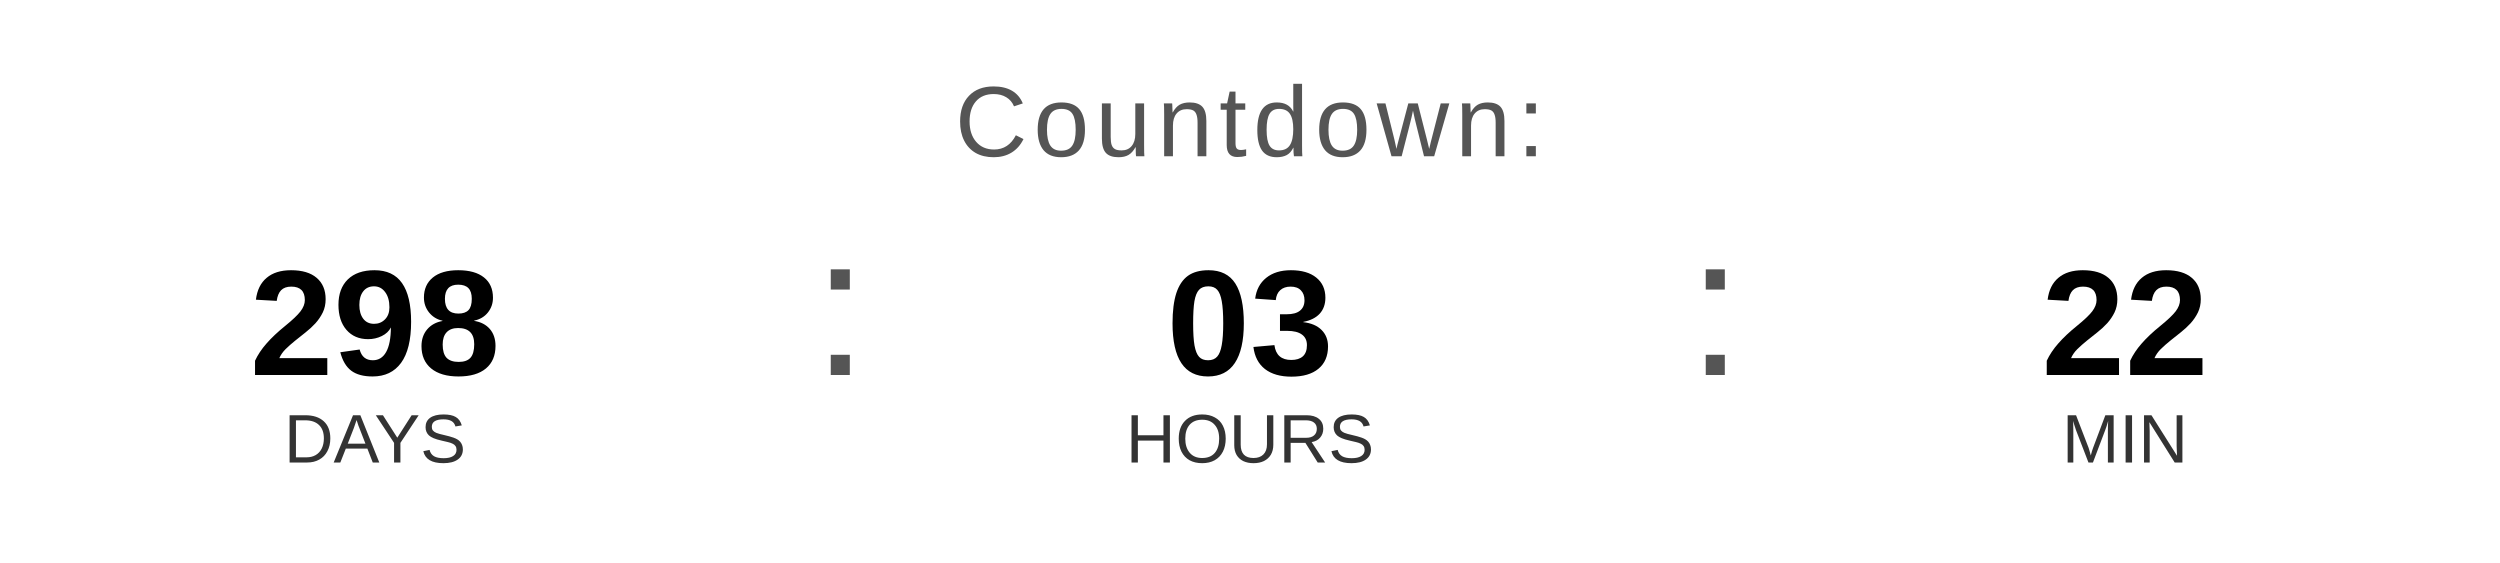
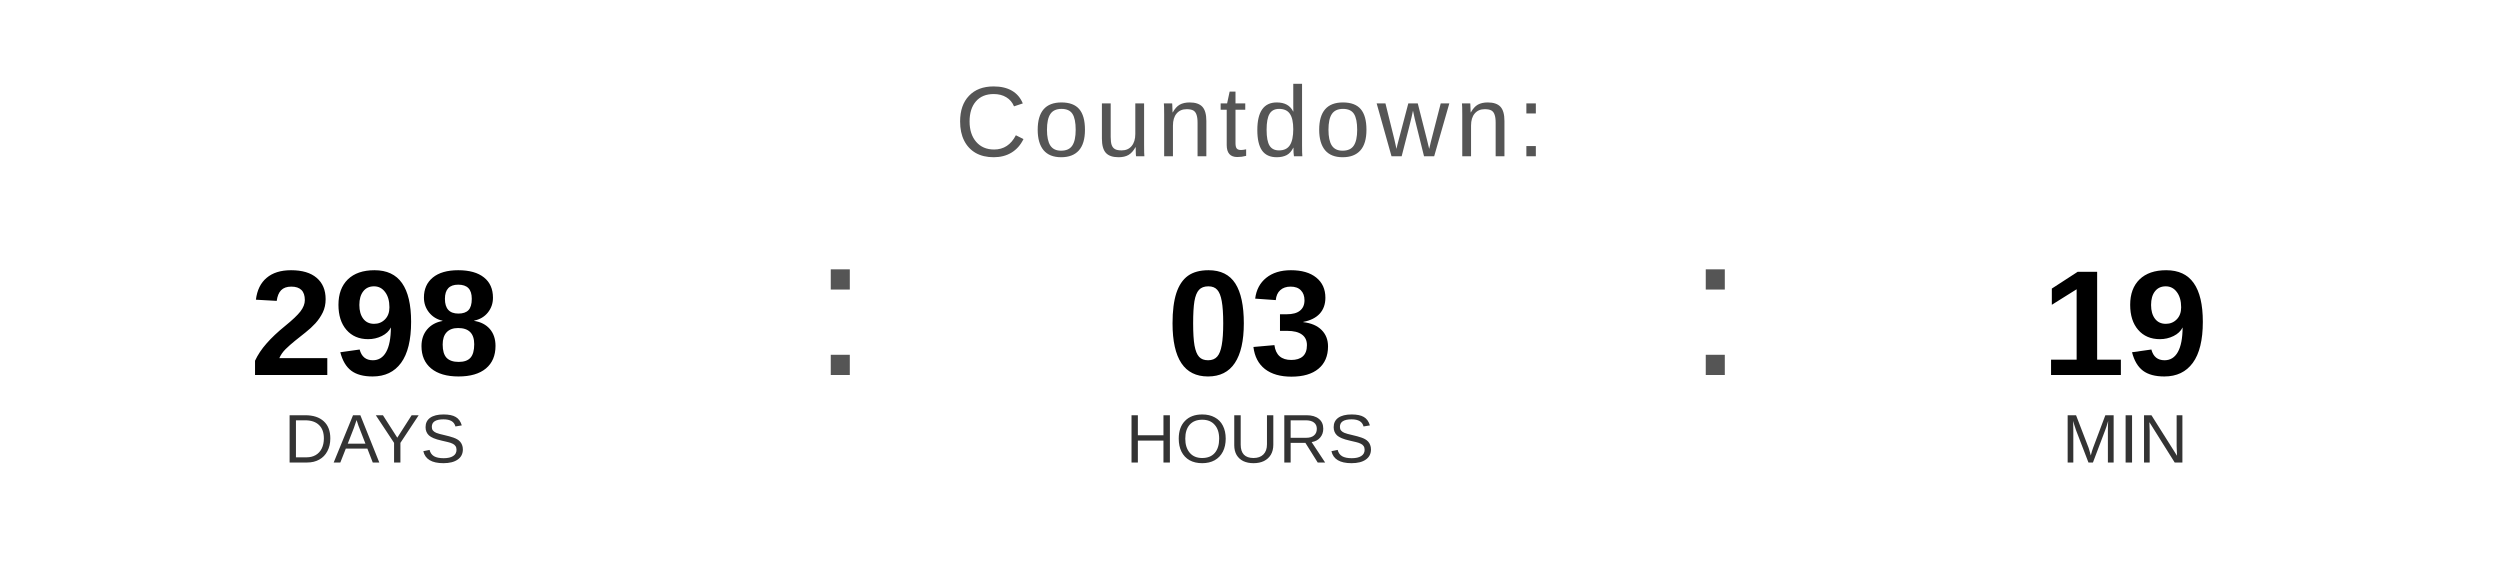
<svg xmlns="http://www.w3.org/2000/svg" width="400" height="90" viewBox="0 0 400 90">
  <text x="200" y="25" font-family="Arial, Helvetica, sans-serif" font-size="16" fill="#555555" text-anchor="middle" letter-spacing="1">
    Countdown:
  </text>
  <text x="60" y="60" font-family="Arial, Helvetica, sans-serif" font-size="24" font-weight="bold" fill="#000000" text-anchor="middle">298</text>
  <text x="60" y="74" font-family="Arial, Helvetica, sans-serif" font-size="11" fill="#333333" text-anchor="middle">DAYS</text>
  <text x="130" y="60" font-family="Arial, sans-serif" font-size="32" fill="#555555">:</text>
  <text x="200" y="60" font-family="Arial, Helvetica, sans-serif" font-size="24" font-weight="bold" fill="#000000" text-anchor="middle">03</text>
  <text x="200" y="74" font-family="Arial, Helvetica, sans-serif" font-size="11" fill="#333333" text-anchor="middle">HOURS</text>
  <text x="270" y="60" font-family="Arial, sans-serif" font-size="32" fill="#555555">:</text>
-   <text x="340" y="60" font-family="Arial, Helvetica, sans-serif" font-size="24" font-weight="bold" fill="#000000" text-anchor="middle">22</text>
+   <text x="340" y="60" font-family="Arial, Helvetica, sans-serif" font-size="24" font-weight="bold" fill="#000000" text-anchor="middle">19</text>
  <text x="340" y="74" font-family="Arial, Helvetica, sans-serif" font-size="11" fill="#333333" text-anchor="middle">MIN</text>
</svg>
